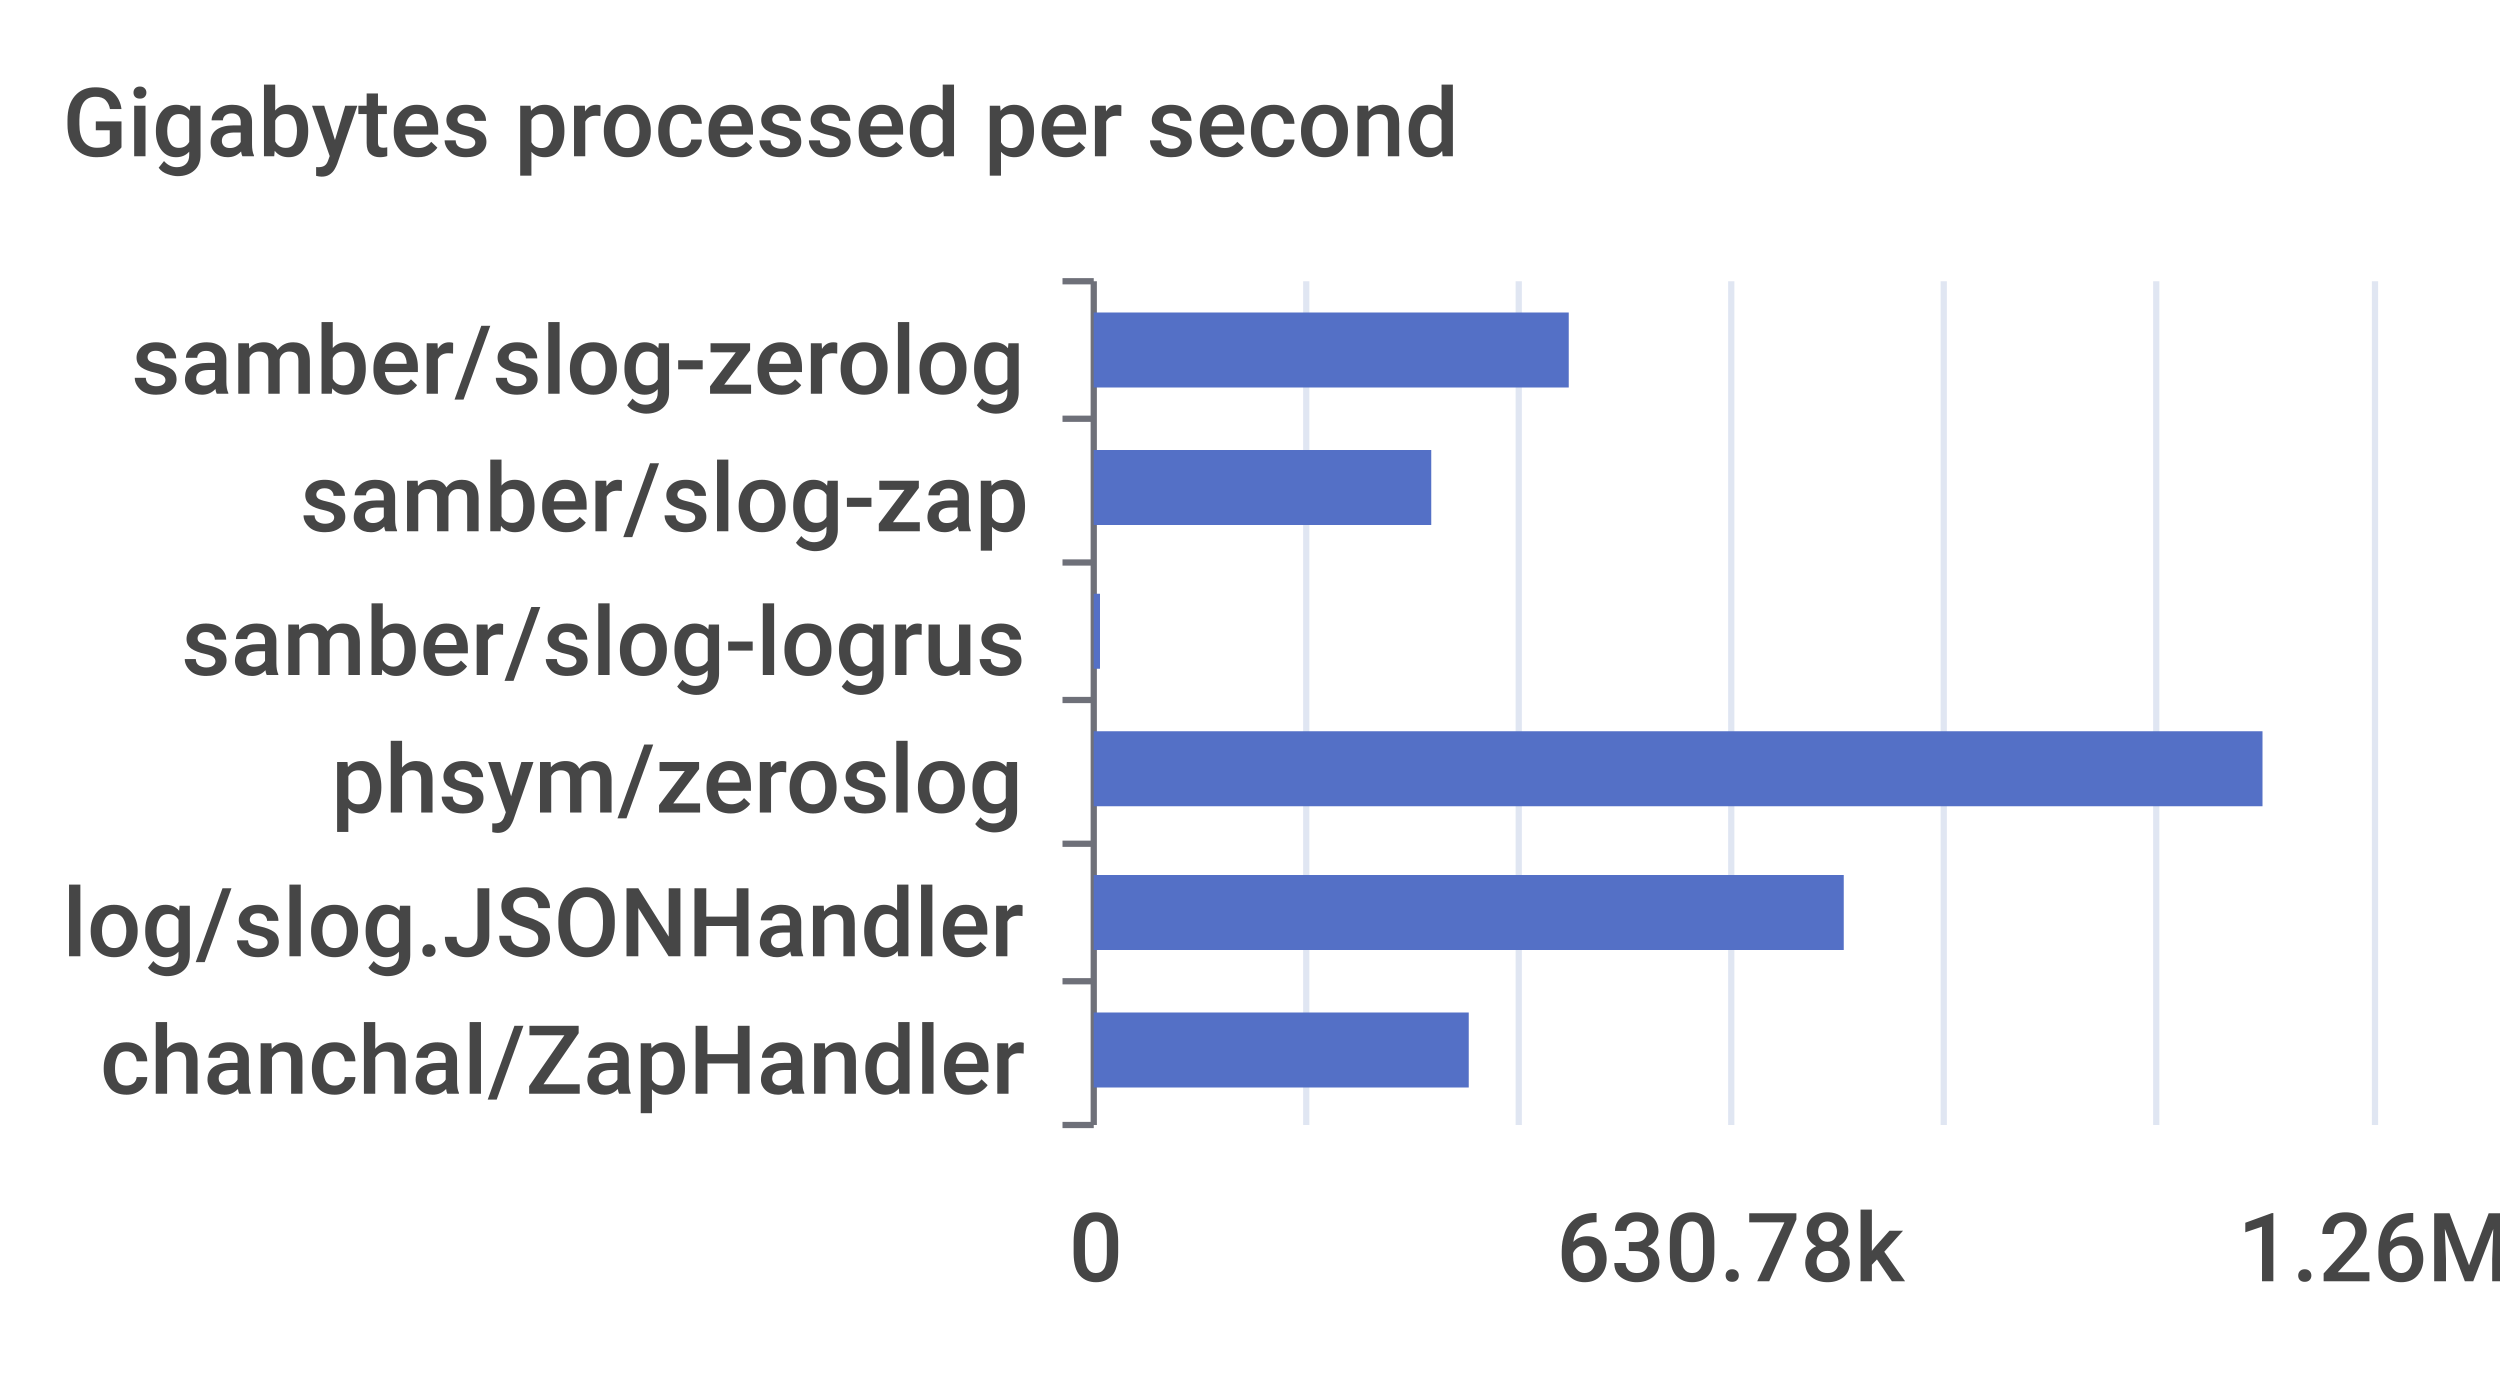
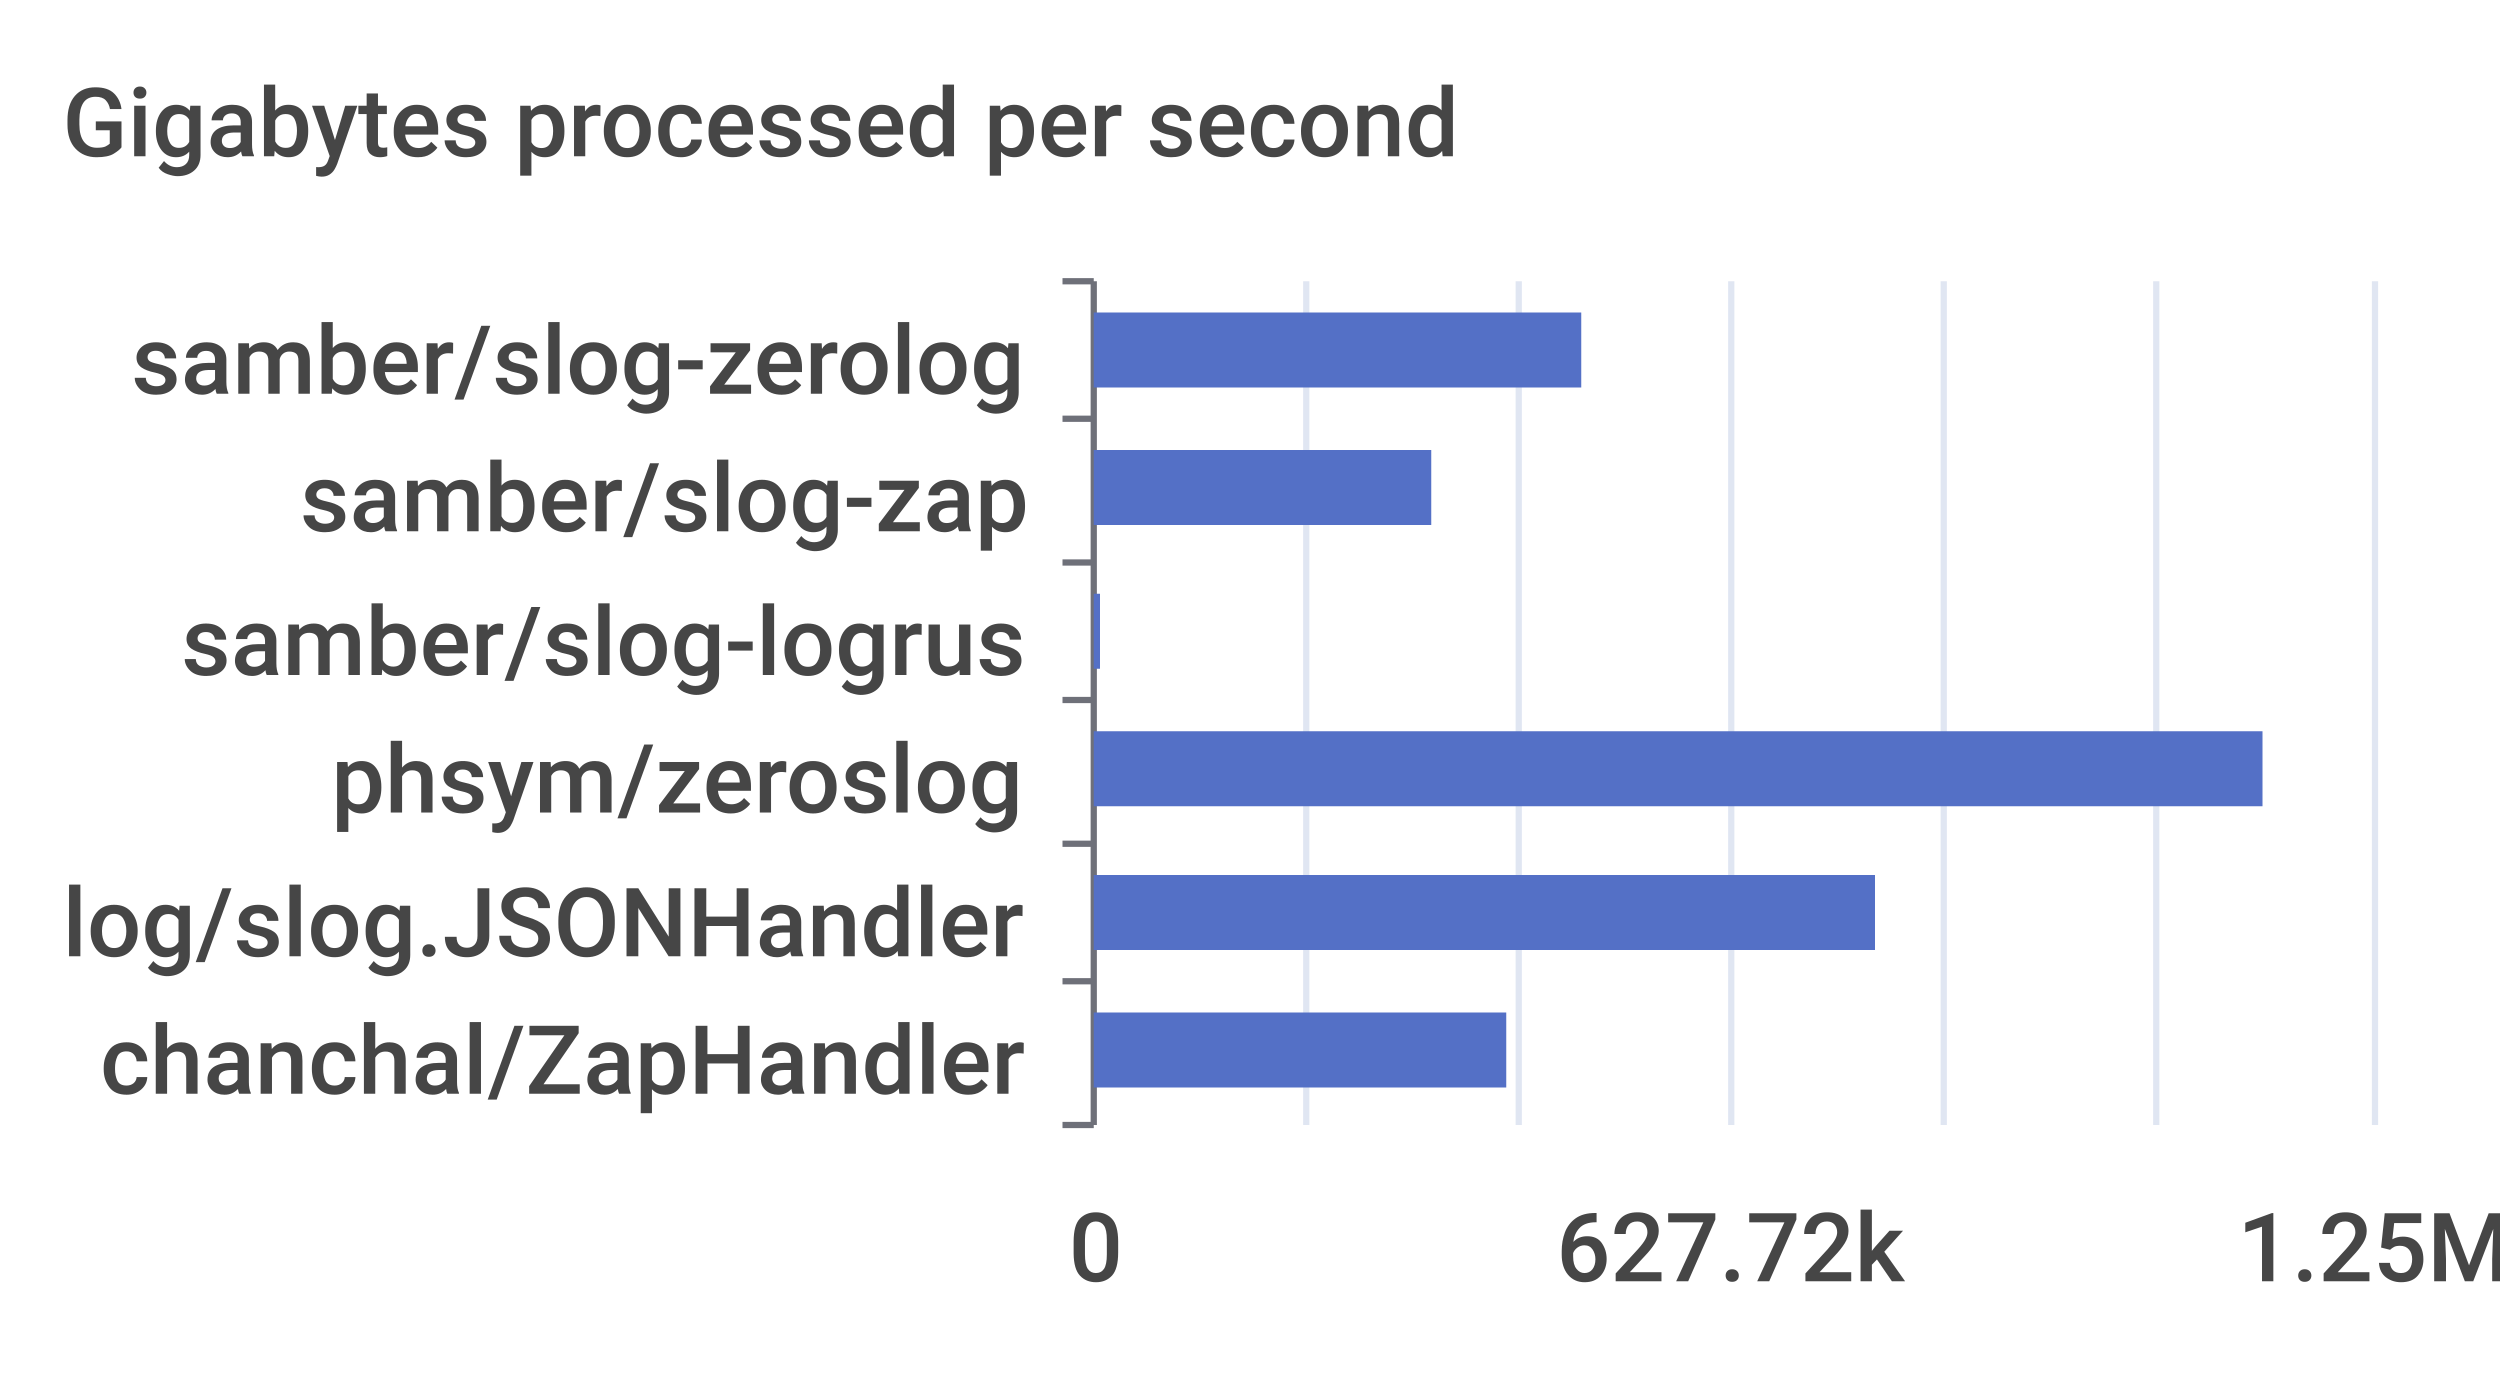
<svg xmlns="http://www.w3.org/2000/svg" width="400" height="220">\n<path d="M 0 0 L 400 0 L 400 220 L 0 220 L 0 0" style="stroke-width:0;stroke:none;fill:rgba(255,255,255,1.0)" />
  <text x="10" y="25" style="stroke-width:0;stroke:none;fill:rgba(70,70,70,1.0);font-size:15.3px;font-family:'Roboto Medium',sans-serif">Gigabytes processed per second</text>
  <path d="M 170 45 L 175 45" style="stroke-width:1;stroke:rgba(110,112,121,1.0);fill:none" />
  <path d="M 170 67 L 175 67" style="stroke-width:1;stroke:rgba(110,112,121,1.0);fill:none" />
  <path d="M 170 90 L 175 90" style="stroke-width:1;stroke:rgba(110,112,121,1.0);fill:none" />
  <path d="M 170 112 L 175 112" style="stroke-width:1;stroke:rgba(110,112,121,1.0);fill:none" />
  <path d="M 170 135 L 175 135" style="stroke-width:1;stroke:rgba(110,112,121,1.0);fill:none" />
  <path d="M 170 157 L 175 157" style="stroke-width:1;stroke:rgba(110,112,121,1.0);fill:none" />
  <path d="M 170 180 L 175 180" style="stroke-width:1;stroke:rgba(110,112,121,1.0);fill:none" />
  <path d="M 175 45 L 175 180" style="stroke-width:1;stroke:rgba(110,112,121,1.0);fill:none" />
  <text x="21" y="63" style="stroke-width:0;stroke:none;fill:rgba(70,70,70,1.0);font-size:15.3px;font-family:'Roboto Medium',sans-serif">samber/slog-zerolog</text>
  <text x="48" y="85" style="stroke-width:0;stroke:none;fill:rgba(70,70,70,1.0);font-size:15.3px;font-family:'Roboto Medium',sans-serif">samber/slog-zap</text>
  <text x="29" y="108" style="stroke-width:0;stroke:none;fill:rgba(70,70,70,1.0);font-size:15.3px;font-family:'Roboto Medium',sans-serif">samber/slog-logrus</text>
  <text x="53" y="130" style="stroke-width:0;stroke:none;fill:rgba(70,70,70,1.0);font-size:15.3px;font-family:'Roboto Medium',sans-serif">phsym/zeroslog</text>
  <text x="10" y="153" style="stroke-width:0;stroke:none;fill:rgba(70,70,70,1.0);font-size:15.3px;font-family:'Roboto Medium',sans-serif">log/slog.JSONHandler</text>
  <text x="16" y="175" style="stroke-width:0;stroke:none;fill:rgba(70,70,70,1.0);font-size:15.3px;font-family:'Roboto Medium',sans-serif">chanchal/ZapHandler</text>
  <text x="171" y="205" style="stroke-width:0;stroke:none;fill:rgba(70,70,70,1.0);font-size:15.3px;font-family:'Roboto Medium',sans-serif">0</text>
-   <text x="249" y="205" style="stroke-width:0;stroke:none;fill:rgba(70,70,70,1.0);font-size:15.3px;font-family:'Roboto Medium',sans-serif">630.78k</text>
-   <text x="358" y="205" style="stroke-width:0;stroke:none;fill:rgba(70,70,70,1.0);font-size:15.3px;font-family:'Roboto Medium',sans-serif">1.26M</text>
+   <text x="249" y="205" style="stroke-width:0;stroke:none;fill:rgba(70,70,70,1.0);font-size:15.3px;font-family:'Roboto Medium',sans-serif">627.72k</text>
+   <text x="358" y="205" style="stroke-width:0;stroke:none;fill:rgba(70,70,70,1.0);font-size:15.3px;font-family:'Roboto Medium',sans-serif">1.25M</text>
  <path d="M 209 45 L 209 180" style="stroke-width:1;stroke:rgba(224,230,242,1.0);fill:none" />
  <path d="M 243 45 L 243 180" style="stroke-width:1;stroke:rgba(224,230,242,1.0);fill:none" />
  <path d="M 277 45 L 277 180" style="stroke-width:1;stroke:rgba(224,230,242,1.0);fill:none" />
  <path d="M 311 45 L 311 180" style="stroke-width:1;stroke:rgba(224,230,242,1.0);fill:none" />
  <path d="M 345 45 L 345 180" style="stroke-width:1;stroke:rgba(224,230,242,1.0);fill:none" />
  <path d="M 380 45 L 380 180" style="stroke-width:1;stroke:rgba(224,230,242,1.0);fill:none" />
-   <path d="M 175 162 L 235 162 L 235 174 L 175 174 L 175 162" style="stroke-width:0;stroke:none;fill:rgba(84,112,198,1.0)" />
-   <path d="M 175 140 L 295 140 L 295 152 L 175 152 L 175 140" style="stroke-width:0;stroke:none;fill:rgba(84,112,198,1.0)" />
+   <path d="M 175 162 L 241 162 L 241 174 L 175 174 L 175 162" style="stroke-width:0;stroke:none;fill:rgba(84,112,198,1.0)" />
+   <path d="M 175 140 L 300 140 L 300 152 L 175 152 L 175 140" style="stroke-width:0;stroke:none;fill:rgba(84,112,198,1.0)" />
  <path d="M 175 117 L 362 117 L 362 129 L 175 129 L 175 117" style="stroke-width:0;stroke:none;fill:rgba(84,112,198,1.0)" />
  <path d="M 175 95 L 176 95 L 176 107 L 175 107 L 175 95" style="stroke-width:0;stroke:none;fill:rgba(84,112,198,1.0)" />
  <path d="M 175 72 L 229 72 L 229 84 L 175 84 L 175 72" style="stroke-width:0;stroke:none;fill:rgba(84,112,198,1.0)" />
-   <path d="M 175 50 L 251 50 L 251 62 L 175 62 L 175 50" style="stroke-width:0;stroke:none;fill:rgba(84,112,198,1.0)" />
+   <path d="M 175 50 L 253 50 L 253 62 L 175 62 L 175 50" style="stroke-width:0;stroke:none;fill:rgba(84,112,198,1.0)" />
</svg>
